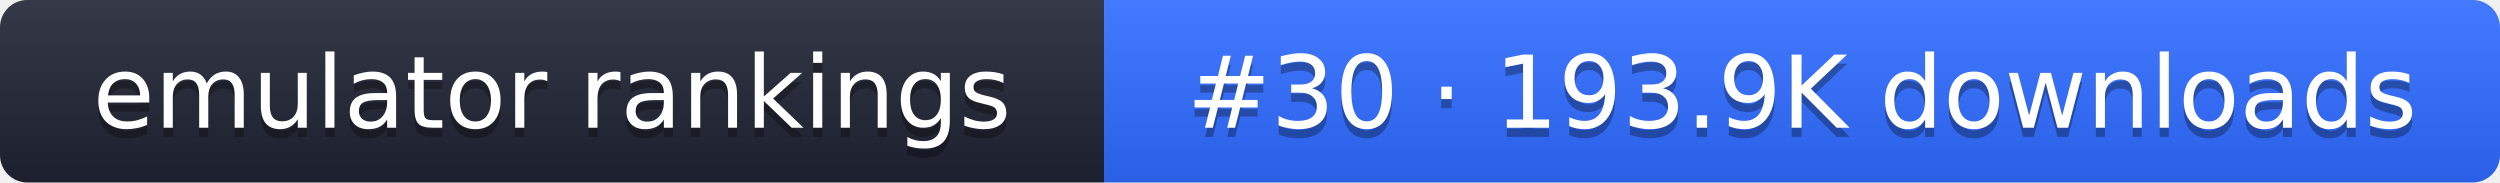
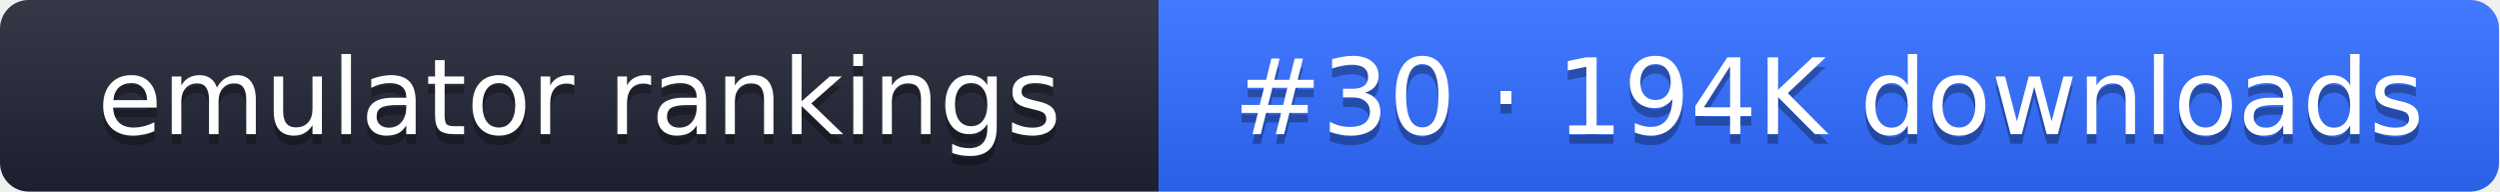
- <svg xmlns="http://www.w3.org/2000/svg" width="274" height="20" role="img" aria-label="emulator rankings: #30 · 193.9K downloads">
+ <svg xmlns="http://www.w3.org/2000/svg" width="261" height="20" role="img" aria-label="emulator rankings: #30 · 194K downloads">
  <linearGradient id="g" x2="0" y2="100%">
    <stop offset="0" stop-color="#fff" stop-opacity=".1" />
    <stop offset="1" stop-opacity=".1" />
  </linearGradient>
  <clipPath id="r">
-     <rect width="274" height="20" rx="3" fill="#fff" />
+     <rect width="261" height="20" rx="3" fill="#fff" />
  </clipPath>
  <g clip-path="url(#r)">
    <rect width="121" height="20" fill="#1f2433" />
-     <rect x="121" width="153" height="20" fill="#2f6bff" />
-     <rect width="274" height="20" fill="url(#g)" />
+     <rect x="121" width="140" height="20" fill="#2f6bff" />
+     <rect width="261" height="20" fill="url(#g)" />
  </g>
  <g fill="#fff" text-anchor="middle" font-family="Verdana,DejaVu Sans,sans-serif" font-size="11">
    <text x="60.5" y="15" fill="#010101" fill-opacity=".3">emulator rankings</text>
    <text x="60.5" y="14">emulator rankings</text>
-     <text x="197.5" y="15" fill="#010101" fill-opacity=".3">#30 · 193.9K downloads</text>
-     <text x="197.5" y="14">#30 · 193.9K downloads</text>
+     <text x="191" y="15" fill="#010101" fill-opacity=".3">#30 · 194K downloads</text>
+     <text x="191" y="14">#30 · 194K downloads</text>
  </g>
</svg>
